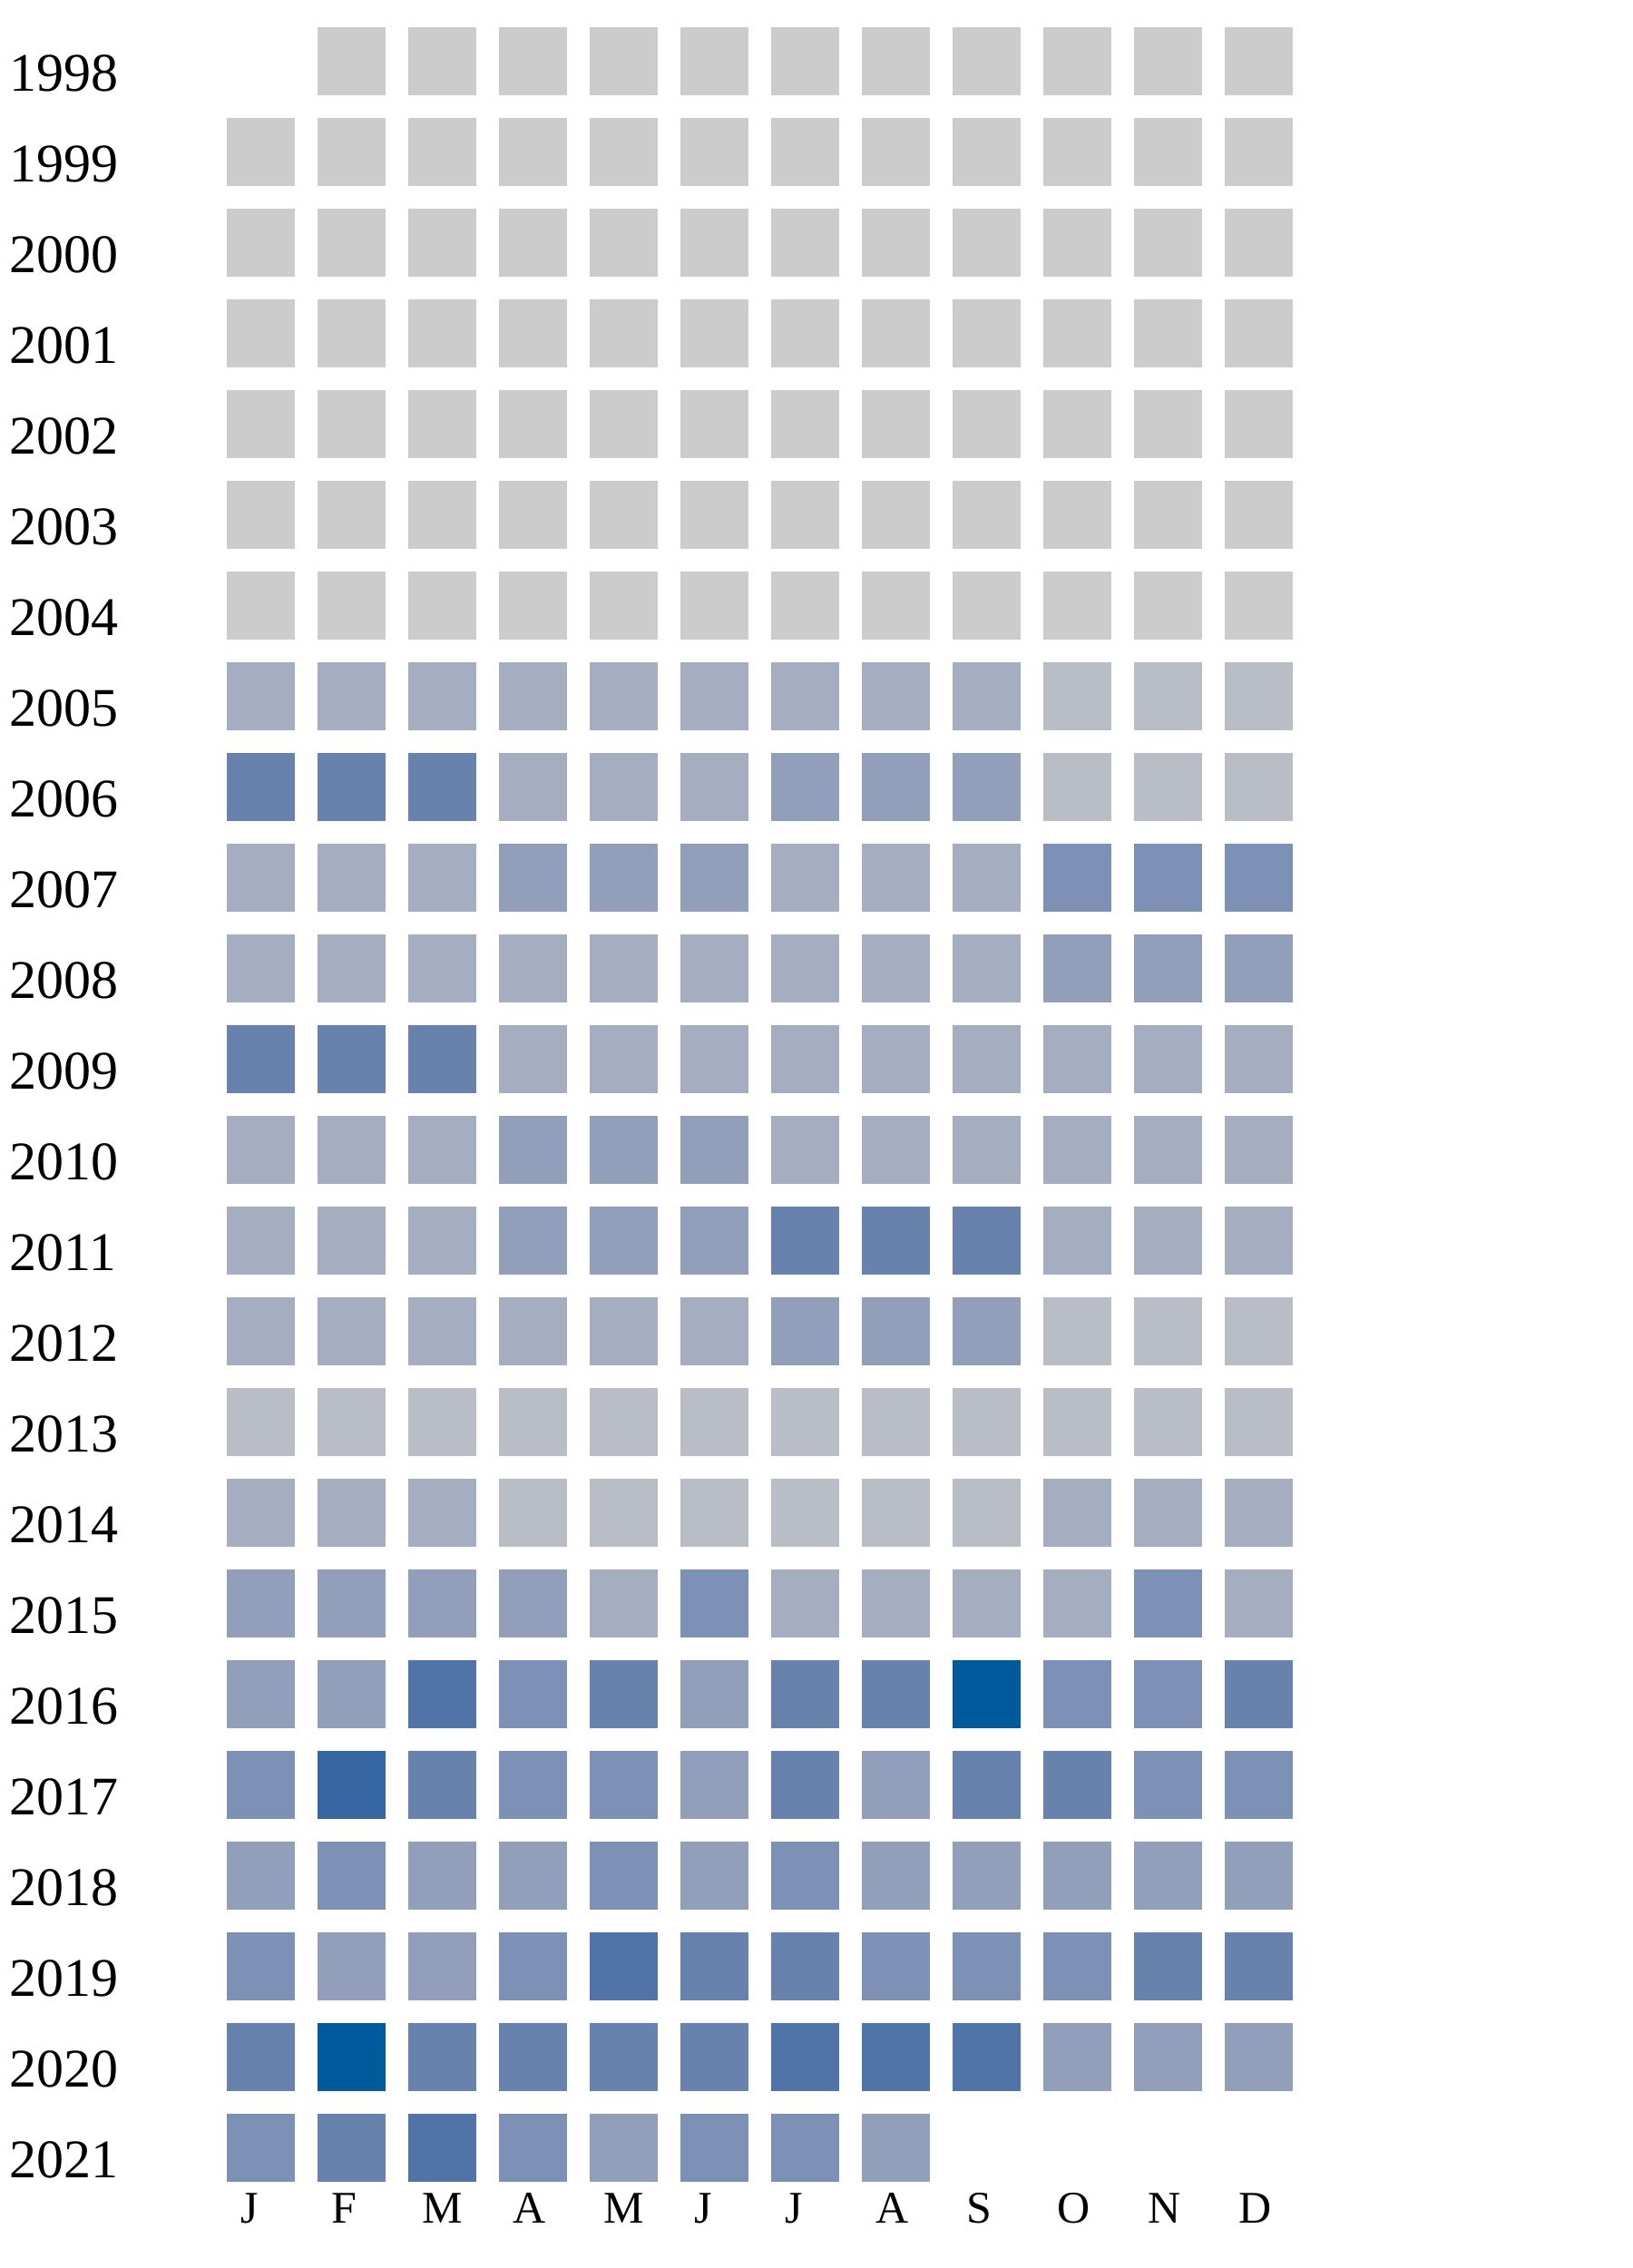
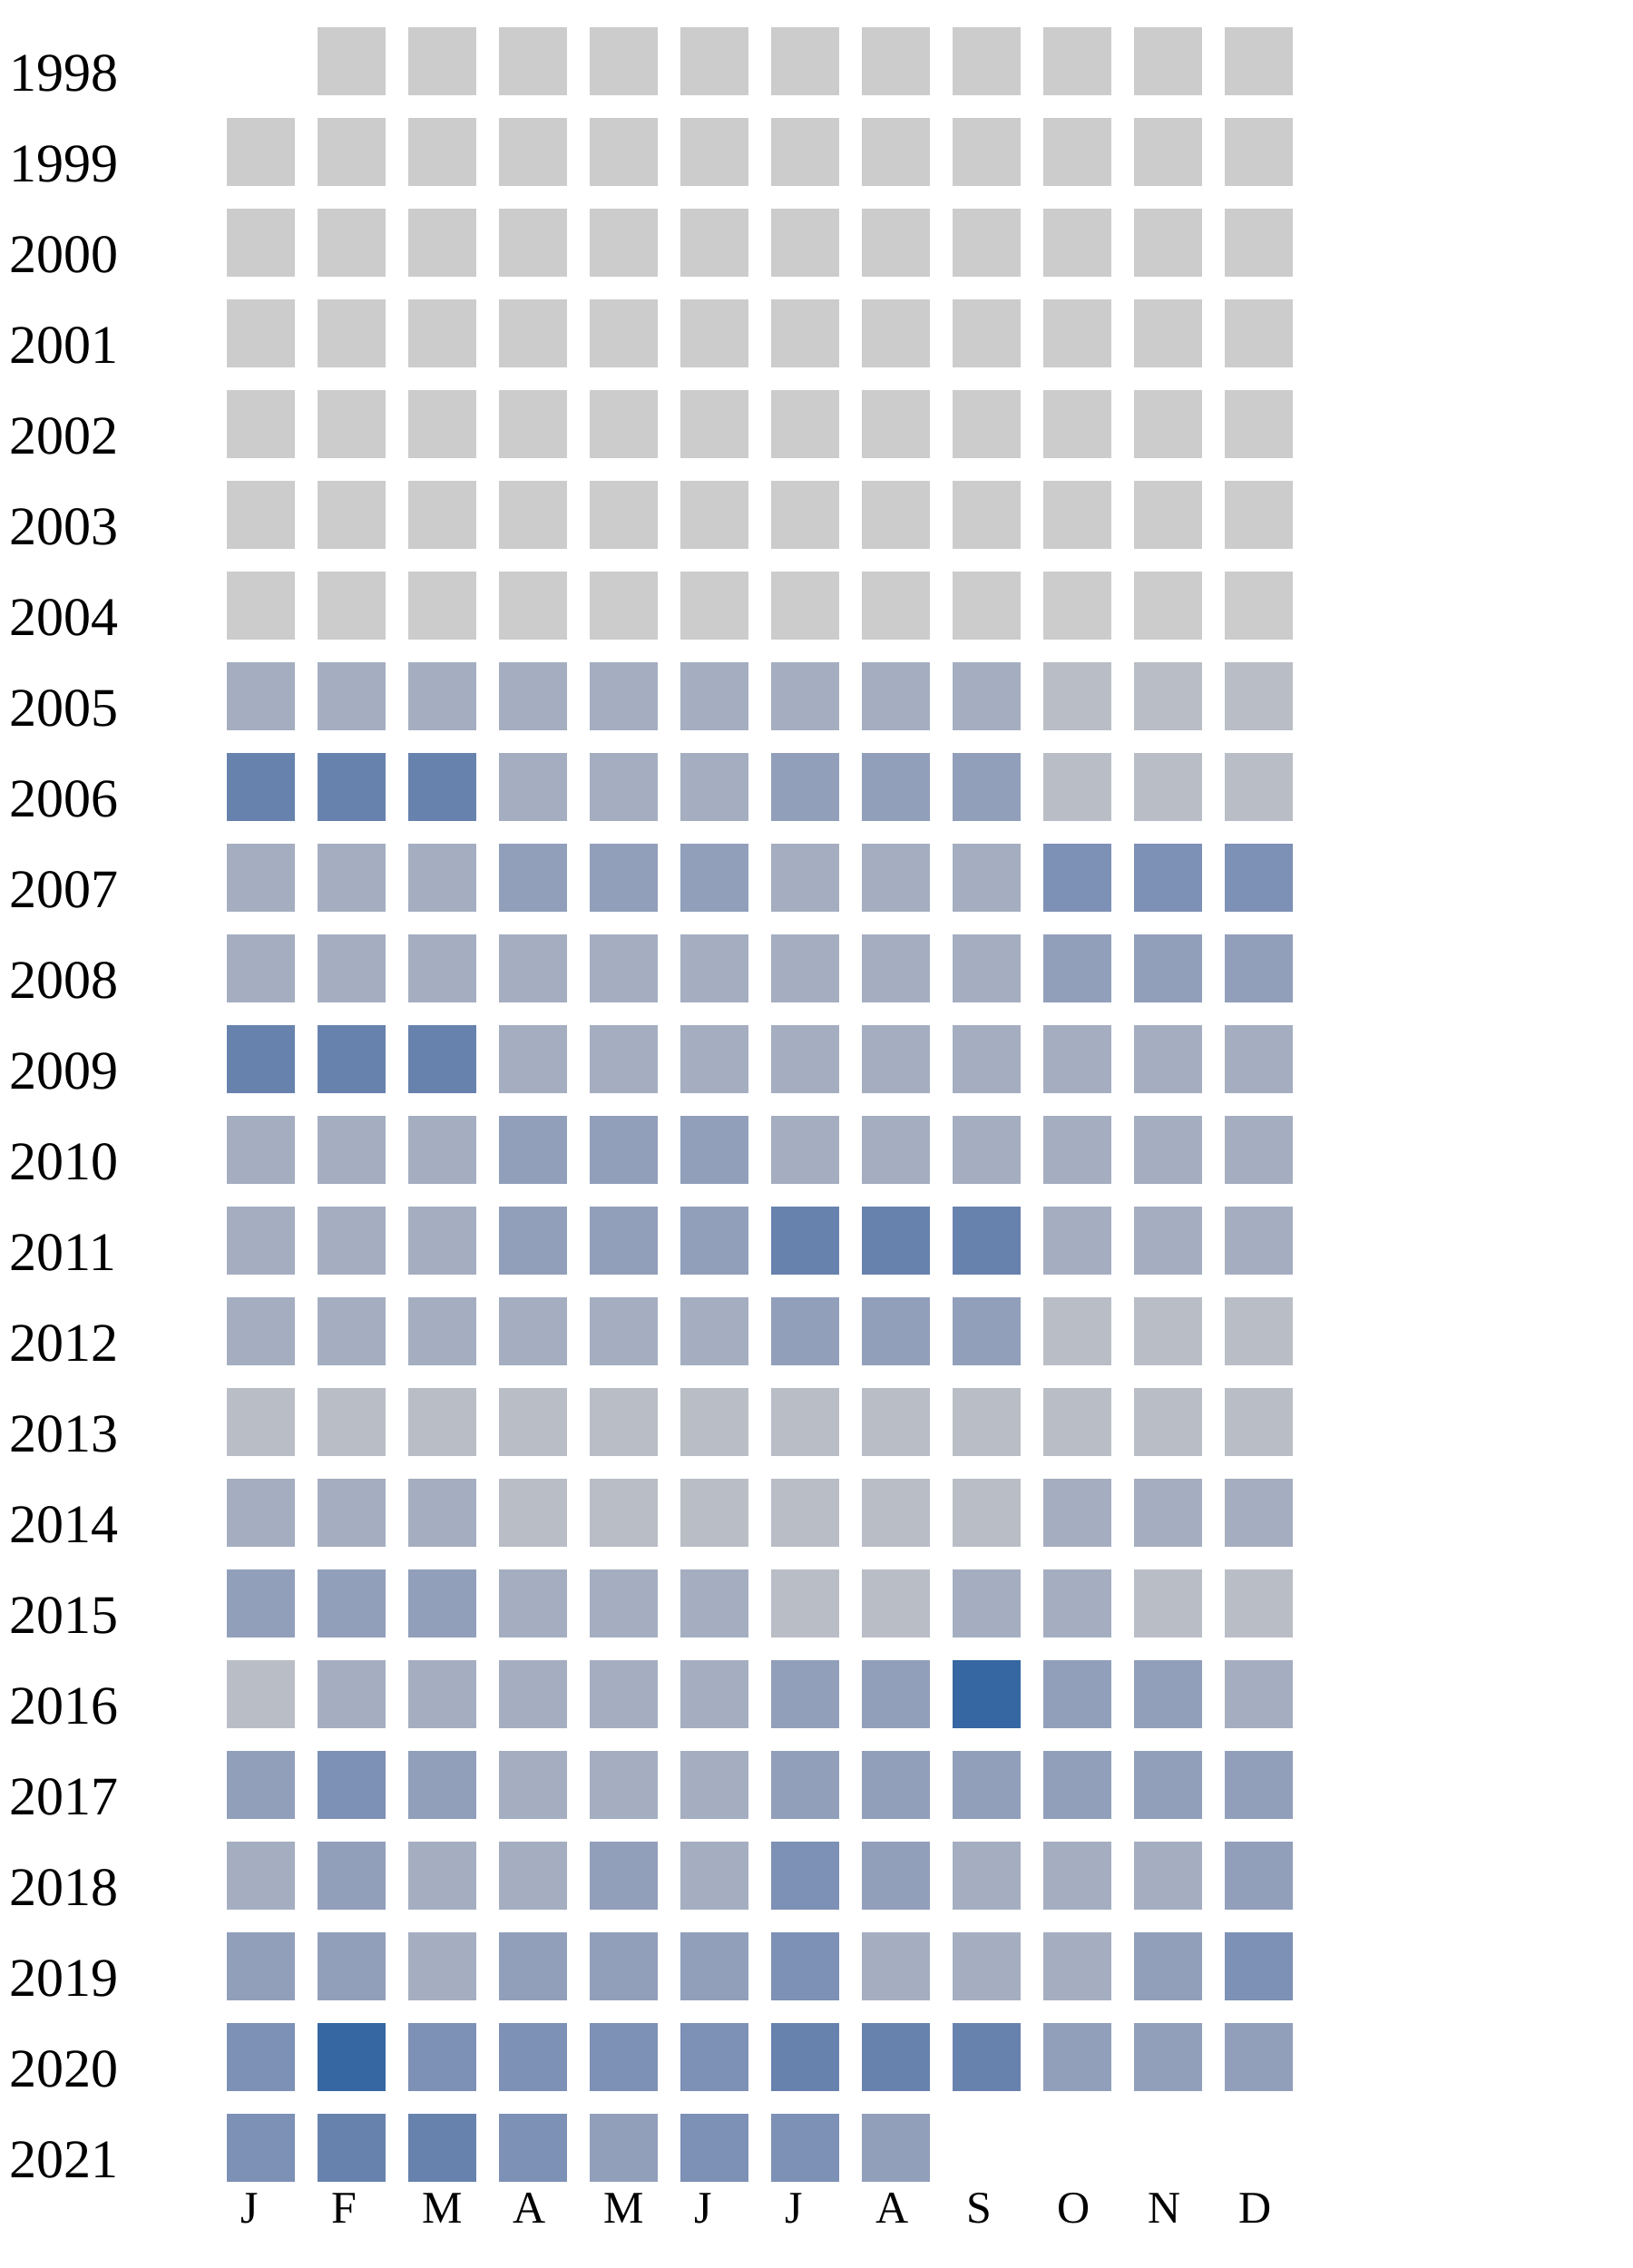
<svg xmlns="http://www.w3.org/2000/svg" width="360" height="500">
  <g transform="translate(0 0)">
    <text x="2" y="20">1998</text>
    <rect x="70" y="6" width="15" height="15" fill="#cccccc" />
    <rect x="90" y="6" width="15" height="15" fill="#cccccc" />
    <rect x="110" y="6" width="15" height="15" fill="#cccccc" />
    <rect x="130" y="6" width="15" height="15" fill="#cccccc" />
    <rect x="150" y="6" width="15" height="15" fill="#cccccc" />
    <rect x="170" y="6" width="15" height="15" fill="#cccccc" />
    <rect x="190" y="6" width="15" height="15" fill="#cccccc" />
    <rect x="210" y="6" width="15" height="15" fill="#cccccc" />
    <rect x="230" y="6" width="15" height="15" fill="#cccccc" />
    <rect x="250" y="6" width="15" height="15" fill="#cccccc" />
    <rect x="270" y="6" width="15" height="15" fill="#cccccc" />
  </g>
  <g transform="translate(0 20)">
    <text x="2" y="20">1999</text>
    <rect x="50" y="6" width="15" height="15" fill="#cccccc" />
    <rect x="70" y="6" width="15" height="15" fill="#cccccc" />
    <rect x="90" y="6" width="15" height="15" fill="#cccccc" />
    <rect x="110" y="6" width="15" height="15" fill="#cccccc" />
    <rect x="130" y="6" width="15" height="15" fill="#cccccc" />
    <rect x="150" y="6" width="15" height="15" fill="#cccccc" />
    <rect x="170" y="6" width="15" height="15" fill="#cccccc" />
    <rect x="190" y="6" width="15" height="15" fill="#cccccc" />
    <rect x="210" y="6" width="15" height="15" fill="#cccccc" />
    <rect x="230" y="6" width="15" height="15" fill="#cccccc" />
    <rect x="250" y="6" width="15" height="15" fill="#cccccc" />
    <rect x="270" y="6" width="15" height="15" fill="#cccccc" />
  </g>
  <g transform="translate(0 40)">
    <text x="2" y="20">2000</text>
    <rect x="50" y="6" width="15" height="15" fill="#cccccc" />
    <rect x="70" y="6" width="15" height="15" fill="#cccccc" />
    <rect x="90" y="6" width="15" height="15" fill="#cccccc" />
    <rect x="110" y="6" width="15" height="15" fill="#cccccc" />
    <rect x="130" y="6" width="15" height="15" fill="#cccccc" />
    <rect x="150" y="6" width="15" height="15" fill="#cccccc" />
    <rect x="170" y="6" width="15" height="15" fill="#cccccc" />
    <rect x="190" y="6" width="15" height="15" fill="#cccccc" />
    <rect x="210" y="6" width="15" height="15" fill="#cccccc" />
    <rect x="230" y="6" width="15" height="15" fill="#cccccc" />
    <rect x="250" y="6" width="15" height="15" fill="#cccccc" />
    <rect x="270" y="6" width="15" height="15" fill="#cccccc" />
  </g>
  <g transform="translate(0 60)">
    <text x="2" y="20">2001</text>
    <rect x="50" y="6" width="15" height="15" fill="#cccccc" />
    <rect x="70" y="6" width="15" height="15" fill="#cccccc" />
    <rect x="90" y="6" width="15" height="15" fill="#cccccc" />
    <rect x="110" y="6" width="15" height="15" fill="#cccccc" />
    <rect x="130" y="6" width="15" height="15" fill="#cccccc" />
    <rect x="150" y="6" width="15" height="15" fill="#cccccc" />
    <rect x="170" y="6" width="15" height="15" fill="#cccccc" />
    <rect x="190" y="6" width="15" height="15" fill="#cccccc" />
    <rect x="210" y="6" width="15" height="15" fill="#cccccc" />
    <rect x="230" y="6" width="15" height="15" fill="#cccccc" />
    <rect x="250" y="6" width="15" height="15" fill="#cccccc" />
    <rect x="270" y="6" width="15" height="15" fill="#cccccc" />
  </g>
  <g transform="translate(0 80)">
    <text x="2" y="20">2002</text>
    <rect x="50" y="6" width="15" height="15" fill="#cccccc" />
    <rect x="70" y="6" width="15" height="15" fill="#cccccc" />
    <rect x="90" y="6" width="15" height="15" fill="#cccccc" />
    <rect x="110" y="6" width="15" height="15" fill="#cccccc" />
    <rect x="130" y="6" width="15" height="15" fill="#cccccc" />
    <rect x="150" y="6" width="15" height="15" fill="#cccccc" />
    <rect x="170" y="6" width="15" height="15" fill="#cccccc" />
    <rect x="190" y="6" width="15" height="15" fill="#cccccc" />
    <rect x="210" y="6" width="15" height="15" fill="#cccccc" />
    <rect x="230" y="6" width="15" height="15" fill="#cccccc" />
    <rect x="250" y="6" width="15" height="15" fill="#cccccc" />
    <rect x="270" y="6" width="15" height="15" fill="#cccccc" />
  </g>
  <g transform="translate(0 100)">
    <text x="2" y="20">2003</text>
    <rect x="50" y="6" width="15" height="15" fill="#cccccc" />
    <rect x="70" y="6" width="15" height="15" fill="#cccccc" />
    <rect x="90" y="6" width="15" height="15" fill="#cccccc" />
    <rect x="110" y="6" width="15" height="15" fill="#cccccc" />
    <rect x="130" y="6" width="15" height="15" fill="#cccccc" />
    <rect x="150" y="6" width="15" height="15" fill="#cccccc" />
    <rect x="170" y="6" width="15" height="15" fill="#cccccc" />
    <rect x="190" y="6" width="15" height="15" fill="#cccccc" />
    <rect x="210" y="6" width="15" height="15" fill="#cccccc" />
    <rect x="230" y="6" width="15" height="15" fill="#cccccc" />
    <rect x="250" y="6" width="15" height="15" fill="#cccccc" />
    <rect x="270" y="6" width="15" height="15" fill="#cccccc" />
  </g>
  <g transform="translate(0 120)">
    <text x="2" y="20">2004</text>
    <rect x="50" y="6" width="15" height="15" fill="#cccccc" />
    <rect x="70" y="6" width="15" height="15" fill="#cccccc" />
    <rect x="90" y="6" width="15" height="15" fill="#cccccc" />
    <rect x="110" y="6" width="15" height="15" fill="#cccccc" />
    <rect x="130" y="6" width="15" height="15" fill="#cccccc" />
    <rect x="150" y="6" width="15" height="15" fill="#cccccc" />
    <rect x="170" y="6" width="15" height="15" fill="#cccccc" />
    <rect x="190" y="6" width="15" height="15" fill="#cccccc" />
    <rect x="210" y="6" width="15" height="15" fill="#cccccc" />
    <rect x="230" y="6" width="15" height="15" fill="#cccccc" />
    <rect x="250" y="6" width="15" height="15" fill="#cccccc" />
    <rect x="270" y="6" width="15" height="15" fill="#cccccc" />
  </g>
  <g transform="translate(0 140)">
    <text x="2" y="20">2005</text>
    <rect x="50" y="6" width="15" height="15" fill="#a5aec0" />
    <rect x="70" y="6" width="15" height="15" fill="#a5aec0" />
    <rect x="90" y="6" width="15" height="15" fill="#a5aec0" />
    <rect x="110" y="6" width="15" height="15" fill="#a5aec0" />
    <rect x="130" y="6" width="15" height="15" fill="#a5aec0" />
    <rect x="150" y="6" width="15" height="15" fill="#a5aec0" />
    <rect x="170" y="6" width="15" height="15" fill="#a5aec0" />
    <rect x="190" y="6" width="15" height="15" fill="#a5aec0" />
    <rect x="210" y="6" width="15" height="15" fill="#a5aec0" />
    <rect x="230" y="6" width="15" height="15" fill="#b9bdc6" />
    <rect x="250" y="6" width="15" height="15" fill="#b9bdc6" />
    <rect x="270" y="6" width="15" height="15" fill="#b9bdc6" />
  </g>
  <g transform="translate(0 160)">
    <text x="2" y="20">2006</text>
    <rect x="50" y="6" width="15" height="15" fill="#6882ae" />
    <rect x="70" y="6" width="15" height="15" fill="#6882ae" />
    <rect x="90" y="6" width="15" height="15" fill="#6882ae" />
    <rect x="110" y="6" width="15" height="15" fill="#a5aec0" />
    <rect x="130" y="6" width="15" height="15" fill="#a5aec0" />
    <rect x="150" y="6" width="15" height="15" fill="#a5aec0" />
    <rect x="170" y="6" width="15" height="15" fill="#919fba" />
    <rect x="190" y="6" width="15" height="15" fill="#919fba" />
    <rect x="210" y="6" width="15" height="15" fill="#919fba" />
    <rect x="230" y="6" width="15" height="15" fill="#b9bdc6" />
    <rect x="250" y="6" width="15" height="15" fill="#b9bdc6" />
    <rect x="270" y="6" width="15" height="15" fill="#b9bdc6" />
  </g>
  <g transform="translate(0 180)">
    <text x="2" y="20">2007</text>
    <rect x="50" y="6" width="15" height="15" fill="#a5aec0" />
    <rect x="70" y="6" width="15" height="15" fill="#a5aec0" />
    <rect x="90" y="6" width="15" height="15" fill="#a5aec0" />
    <rect x="110" y="6" width="15" height="15" fill="#919fba" />
    <rect x="130" y="6" width="15" height="15" fill="#919fba" />
    <rect x="150" y="6" width="15" height="15" fill="#919fba" />
    <rect x="170" y="6" width="15" height="15" fill="#a5aec0" />
    <rect x="190" y="6" width="15" height="15" fill="#a5aec0" />
    <rect x="210" y="6" width="15" height="15" fill="#a5aec0" />
    <rect x="230" y="6" width="15" height="15" fill="#7d90b5" />
    <rect x="250" y="6" width="15" height="15" fill="#7d90b5" />
    <rect x="270" y="6" width="15" height="15" fill="#7d90b5" />
  </g>
  <g transform="translate(0 200)">
    <text x="2" y="20">2008</text>
    <rect x="50" y="6" width="15" height="15" fill="#a5aec0" />
    <rect x="70" y="6" width="15" height="15" fill="#a5aec0" />
    <rect x="90" y="6" width="15" height="15" fill="#a5aec0" />
    <rect x="110" y="6" width="15" height="15" fill="#a5aec0" />
    <rect x="130" y="6" width="15" height="15" fill="#a5aec0" />
    <rect x="150" y="6" width="15" height="15" fill="#a5aec0" />
    <rect x="170" y="6" width="15" height="15" fill="#a5aec0" />
    <rect x="190" y="6" width="15" height="15" fill="#a5aec0" />
    <rect x="210" y="6" width="15" height="15" fill="#a5aec0" />
    <rect x="230" y="6" width="15" height="15" fill="#919fba" />
    <rect x="250" y="6" width="15" height="15" fill="#919fba" />
    <rect x="270" y="6" width="15" height="15" fill="#919fba" />
  </g>
  <g transform="translate(0 220)">
    <text x="2" y="20">2009</text>
    <rect x="50" y="6" width="15" height="15" fill="#6882ae" />
    <rect x="70" y="6" width="15" height="15" fill="#6882ae" />
    <rect x="90" y="6" width="15" height="15" fill="#6882ae" />
    <rect x="110" y="6" width="15" height="15" fill="#a5aec0" />
    <rect x="130" y="6" width="15" height="15" fill="#a5aec0" />
    <rect x="150" y="6" width="15" height="15" fill="#a5aec0" />
    <rect x="170" y="6" width="15" height="15" fill="#a5aec0" />
    <rect x="190" y="6" width="15" height="15" fill="#a5aec0" />
    <rect x="210" y="6" width="15" height="15" fill="#a5aec0" />
    <rect x="230" y="6" width="15" height="15" fill="#a5aec0" />
    <rect x="250" y="6" width="15" height="15" fill="#a5aec0" />
    <rect x="270" y="6" width="15" height="15" fill="#a5aec0" />
  </g>
  <g transform="translate(0 240)">
    <text x="2" y="20">2010</text>
    <rect x="50" y="6" width="15" height="15" fill="#a5aec0" />
    <rect x="70" y="6" width="15" height="15" fill="#a5aec0" />
    <rect x="90" y="6" width="15" height="15" fill="#a5aec0" />
    <rect x="110" y="6" width="15" height="15" fill="#919fba" />
    <rect x="130" y="6" width="15" height="15" fill="#919fba" />
    <rect x="150" y="6" width="15" height="15" fill="#919fba" />
    <rect x="170" y="6" width="15" height="15" fill="#a5aec0" />
    <rect x="190" y="6" width="15" height="15" fill="#a5aec0" />
    <rect x="210" y="6" width="15" height="15" fill="#a5aec0" />
    <rect x="230" y="6" width="15" height="15" fill="#a5aec0" />
    <rect x="250" y="6" width="15" height="15" fill="#a5aec0" />
    <rect x="270" y="6" width="15" height="15" fill="#a5aec0" />
  </g>
  <g transform="translate(0 260)">
    <text x="2" y="20">2011</text>
    <rect x="50" y="6" width="15" height="15" fill="#a5aec0" />
    <rect x="70" y="6" width="15" height="15" fill="#a5aec0" />
    <rect x="90" y="6" width="15" height="15" fill="#a5aec0" />
    <rect x="110" y="6" width="15" height="15" fill="#919fba" />
    <rect x="130" y="6" width="15" height="15" fill="#919fba" />
    <rect x="150" y="6" width="15" height="15" fill="#919fba" />
    <rect x="170" y="6" width="15" height="15" fill="#6882ae" />
    <rect x="190" y="6" width="15" height="15" fill="#6882ae" />
    <rect x="210" y="6" width="15" height="15" fill="#6882ae" />
    <rect x="230" y="6" width="15" height="15" fill="#a5aec0" />
    <rect x="250" y="6" width="15" height="15" fill="#a5aec0" />
    <rect x="270" y="6" width="15" height="15" fill="#a5aec0" />
  </g>
  <g transform="translate(0 280)">
    <text x="2" y="20">2012</text>
    <rect x="50" y="6" width="15" height="15" fill="#a5aec0" />
    <rect x="70" y="6" width="15" height="15" fill="#a5aec0" />
    <rect x="90" y="6" width="15" height="15" fill="#a5aec0" />
    <rect x="110" y="6" width="15" height="15" fill="#a5aec0" />
    <rect x="130" y="6" width="15" height="15" fill="#a5aec0" />
    <rect x="150" y="6" width="15" height="15" fill="#a5aec0" />
    <rect x="170" y="6" width="15" height="15" fill="#919fba" />
    <rect x="190" y="6" width="15" height="15" fill="#919fba" />
    <rect x="210" y="6" width="15" height="15" fill="#919fba" />
    <rect x="230" y="6" width="15" height="15" fill="#b9bdc6" />
    <rect x="250" y="6" width="15" height="15" fill="#b9bdc6" />
    <rect x="270" y="6" width="15" height="15" fill="#b9bdc6" />
  </g>
  <g transform="translate(0 300)">
    <text x="2" y="20">2013</text>
    <rect x="50" y="6" width="15" height="15" fill="#b9bdc6" />
    <rect x="70" y="6" width="15" height="15" fill="#b9bdc6" />
    <rect x="90" y="6" width="15" height="15" fill="#b9bdc6" />
    <rect x="110" y="6" width="15" height="15" fill="#b9bdc6" />
    <rect x="130" y="6" width="15" height="15" fill="#b9bdc6" />
    <rect x="150" y="6" width="15" height="15" fill="#b9bdc6" />
    <rect x="170" y="6" width="15" height="15" fill="#b9bdc6" />
    <rect x="190" y="6" width="15" height="15" fill="#b9bdc6" />
    <rect x="210" y="6" width="15" height="15" fill="#b9bdc6" />
    <rect x="230" y="6" width="15" height="15" fill="#b9bdc6" />
    <rect x="250" y="6" width="15" height="15" fill="#b9bdc6" />
    <rect x="270" y="6" width="15" height="15" fill="#b9bdc6" />
  </g>
  <g transform="translate(0 320)">
    <text x="2" y="20">2014</text>
    <rect x="50" y="6" width="15" height="15" fill="#a5aec0" />
    <rect x="70" y="6" width="15" height="15" fill="#a5aec0" />
    <rect x="90" y="6" width="15" height="15" fill="#a5aec0" />
    <rect x="110" y="6" width="15" height="15" fill="#b9bdc6" />
    <rect x="130" y="6" width="15" height="15" fill="#b9bdc6" />
    <rect x="150" y="6" width="15" height="15" fill="#b9bdc6" />
    <rect x="170" y="6" width="15" height="15" fill="#b9bdc6" />
    <rect x="190" y="6" width="15" height="15" fill="#b9bdc6" />
    <rect x="210" y="6" width="15" height="15" fill="#b9bdc6" />
    <rect x="230" y="6" width="15" height="15" fill="#a5aec0" />
    <rect x="250" y="6" width="15" height="15" fill="#a5aec0" />
    <rect x="270" y="6" width="15" height="15" fill="#a5aec0" />
  </g>
  <g transform="translate(0 340)">
    <text x="2" y="20">2015</text>
    <rect x="50" y="6" width="15" height="15" fill="#919fba" />
    <rect x="70" y="6" width="15" height="15" fill="#919fba" />
    <rect x="90" y="6" width="15" height="15" fill="#919fba" />
-     <rect x="110" y="6" width="15" height="15" fill="#919fba" />
-     <rect x="130" y="6" width="15" height="15" fill="#a5aec0" />
-     <rect x="150" y="6" width="15" height="15" fill="#7d90b5" />
-     <rect x="170" y="6" width="15" height="15" fill="#a5aec0" />
-     <rect x="190" y="6" width="15" height="15" fill="#a5aec0" />
-     <rect x="210" y="6" width="15" height="15" fill="#a5aec0" />
-     <rect x="230" y="6" width="15" height="15" fill="#a5aec0" />
-     <rect x="250" y="6" width="15" height="15" fill="#7d90b5" />
-     <rect x="270" y="6" width="15" height="15" fill="#a5aec0" />
+     <rect x="110" y="6" width="15" height="15" fill="#a5aec0" />
+     <rect x="130" y="6" width="15" height="15" fill="#a5aec0" />
+     <rect x="150" y="6" width="15" height="15" fill="#a5aec0" />
+     <rect x="170" y="6" width="15" height="15" fill="#b9bdc6" />
+     <rect x="190" y="6" width="15" height="15" fill="#b9bdc6" />
+     <rect x="210" y="6" width="15" height="15" fill="#a5aec0" />
+     <rect x="230" y="6" width="15" height="15" fill="#a5aec0" />
+     <rect x="250" y="6" width="15" height="15" fill="#b9bdc6" />
+     <rect x="270" y="6" width="15" height="15" fill="#b9bdc6" />
  </g>
  <g transform="translate(0 360)">
    <text x="2" y="20">2016</text>
-     <rect x="50" y="6" width="15" height="15" fill="#919fba" />
-     <rect x="70" y="6" width="15" height="15" fill="#919fba" />
-     <rect x="90" y="6" width="15" height="15" fill="#5174a8" />
-     <rect x="110" y="6" width="15" height="15" fill="#7d90b5" />
-     <rect x="130" y="6" width="15" height="15" fill="#6882ae" />
-     <rect x="150" y="6" width="15" height="15" fill="#919fba" />
-     <rect x="170" y="6" width="15" height="15" fill="#6882ae" />
-     <rect x="190" y="6" width="15" height="15" fill="#6882ae" />
-     <rect x="210" y="6" width="15" height="15" fill="#005a9c" />
-     <rect x="230" y="6" width="15" height="15" fill="#7d90b5" />
-     <rect x="250" y="6" width="15" height="15" fill="#7d90b5" />
-     <rect x="270" y="6" width="15" height="15" fill="#6882ae" />
+     <rect x="50" y="6" width="15" height="15" fill="#b9bdc6" />
+     <rect x="70" y="6" width="15" height="15" fill="#a5aec0" />
+     <rect x="90" y="6" width="15" height="15" fill="#a5aec0" />
+     <rect x="110" y="6" width="15" height="15" fill="#a5aec0" />
+     <rect x="130" y="6" width="15" height="15" fill="#a5aec0" />
+     <rect x="150" y="6" width="15" height="15" fill="#a5aec0" />
+     <rect x="170" y="6" width="15" height="15" fill="#919fba" />
+     <rect x="190" y="6" width="15" height="15" fill="#919fba" />
+     <rect x="210" y="6" width="15" height="15" fill="#3667a2" />
+     <rect x="230" y="6" width="15" height="15" fill="#919fba" />
+     <rect x="250" y="6" width="15" height="15" fill="#919fba" />
+     <rect x="270" y="6" width="15" height="15" fill="#a5aec0" />
  </g>
  <g transform="translate(0 380)">
    <text x="2" y="20">2017</text>
-     <rect x="50" y="6" width="15" height="15" fill="#7d90b5" />
-     <rect x="70" y="6" width="15" height="15" fill="#3667a2" />
-     <rect x="90" y="6" width="15" height="15" fill="#6882ae" />
-     <rect x="110" y="6" width="15" height="15" fill="#7d90b5" />
-     <rect x="130" y="6" width="15" height="15" fill="#7d90b5" />
-     <rect x="150" y="6" width="15" height="15" fill="#919fba" />
-     <rect x="170" y="6" width="15" height="15" fill="#6882ae" />
-     <rect x="190" y="6" width="15" height="15" fill="#919fba" />
-     <rect x="210" y="6" width="15" height="15" fill="#6882ae" />
-     <rect x="230" y="6" width="15" height="15" fill="#6882ae" />
-     <rect x="250" y="6" width="15" height="15" fill="#7d90b5" />
-     <rect x="270" y="6" width="15" height="15" fill="#7d90b5" />
-   </g>
-   <g transform="translate(0 400)">
-     <text x="2" y="20">2018</text>
    <rect x="50" y="6" width="15" height="15" fill="#919fba" />
    <rect x="70" y="6" width="15" height="15" fill="#7d90b5" />
    <rect x="90" y="6" width="15" height="15" fill="#919fba" />
+     <rect x="110" y="6" width="15" height="15" fill="#a5aec0" />
+     <rect x="130" y="6" width="15" height="15" fill="#a5aec0" />
+     <rect x="150" y="6" width="15" height="15" fill="#a5aec0" />
+     <rect x="170" y="6" width="15" height="15" fill="#919fba" />
+     <rect x="190" y="6" width="15" height="15" fill="#919fba" />
+     <rect x="210" y="6" width="15" height="15" fill="#919fba" />
+     <rect x="230" y="6" width="15" height="15" fill="#919fba" />
+     <rect x="250" y="6" width="15" height="15" fill="#919fba" />
+     <rect x="270" y="6" width="15" height="15" fill="#919fba" />
+   </g>
+   <g transform="translate(0 400)">
+     <text x="2" y="20">2018</text>
+     <rect x="50" y="6" width="15" height="15" fill="#a5aec0" />
+     <rect x="70" y="6" width="15" height="15" fill="#919fba" />
+     <rect x="90" y="6" width="15" height="15" fill="#a5aec0" />
+     <rect x="110" y="6" width="15" height="15" fill="#a5aec0" />
+     <rect x="130" y="6" width="15" height="15" fill="#919fba" />
+     <rect x="150" y="6" width="15" height="15" fill="#a5aec0" />
+     <rect x="170" y="6" width="15" height="15" fill="#7d90b5" />
+     <rect x="190" y="6" width="15" height="15" fill="#919fba" />
+     <rect x="210" y="6" width="15" height="15" fill="#a5aec0" />
+     <rect x="230" y="6" width="15" height="15" fill="#a5aec0" />
+     <rect x="250" y="6" width="15" height="15" fill="#a5aec0" />
+     <rect x="270" y="6" width="15" height="15" fill="#919fba" />
+   </g>
+   <g transform="translate(0 420)">
+     <text x="2" y="20">2019</text>
+     <rect x="50" y="6" width="15" height="15" fill="#919fba" />
+     <rect x="70" y="6" width="15" height="15" fill="#919fba" />
+     <rect x="90" y="6" width="15" height="15" fill="#a5aec0" />
    <rect x="110" y="6" width="15" height="15" fill="#919fba" />
-     <rect x="130" y="6" width="15" height="15" fill="#7d90b5" />
+     <rect x="130" y="6" width="15" height="15" fill="#919fba" />
    <rect x="150" y="6" width="15" height="15" fill="#919fba" />
    <rect x="170" y="6" width="15" height="15" fill="#7d90b5" />
-     <rect x="190" y="6" width="15" height="15" fill="#919fba" />
-     <rect x="210" y="6" width="15" height="15" fill="#919fba" />
-     <rect x="230" y="6" width="15" height="15" fill="#919fba" />
-     <rect x="250" y="6" width="15" height="15" fill="#919fba" />
-     <rect x="270" y="6" width="15" height="15" fill="#919fba" />
-   </g>
-   <g transform="translate(0 420)">
-     <text x="2" y="20">2019</text>
-     <rect x="50" y="6" width="15" height="15" fill="#7d90b5" />
-     <rect x="70" y="6" width="15" height="15" fill="#919fba" />
-     <rect x="90" y="6" width="15" height="15" fill="#919fba" />
-     <rect x="110" y="6" width="15" height="15" fill="#7d90b5" />
-     <rect x="130" y="6" width="15" height="15" fill="#5174a8" />
-     <rect x="150" y="6" width="15" height="15" fill="#6882ae" />
-     <rect x="170" y="6" width="15" height="15" fill="#6882ae" />
-     <rect x="190" y="6" width="15" height="15" fill="#7d90b5" />
-     <rect x="210" y="6" width="15" height="15" fill="#7d90b5" />
-     <rect x="230" y="6" width="15" height="15" fill="#7d90b5" />
-     <rect x="250" y="6" width="15" height="15" fill="#6882ae" />
-     <rect x="270" y="6" width="15" height="15" fill="#6882ae" />
+     <rect x="190" y="6" width="15" height="15" fill="#a5aec0" />
+     <rect x="210" y="6" width="15" height="15" fill="#a5aec0" />
+     <rect x="230" y="6" width="15" height="15" fill="#a5aec0" />
+     <rect x="250" y="6" width="15" height="15" fill="#919fba" />
+     <rect x="270" y="6" width="15" height="15" fill="#7d90b5" />
  </g>
  <g transform="translate(0 440)">
    <text x="2" y="20">2020</text>
-     <rect x="50" y="6" width="15" height="15" fill="#6882ae" />
-     <rect x="70" y="6" width="15" height="15" fill="#005a9c" />
-     <rect x="90" y="6" width="15" height="15" fill="#6882ae" />
-     <rect x="110" y="6" width="15" height="15" fill="#6882ae" />
-     <rect x="130" y="6" width="15" height="15" fill="#6882ae" />
-     <rect x="150" y="6" width="15" height="15" fill="#6882ae" />
-     <rect x="170" y="6" width="15" height="15" fill="#5174a8" />
-     <rect x="190" y="6" width="15" height="15" fill="#5174a8" />
-     <rect x="210" y="6" width="15" height="15" fill="#5174a8" />
+     <rect x="50" y="6" width="15" height="15" fill="#7d90b5" />
+     <rect x="70" y="6" width="15" height="15" fill="#3667a2" />
+     <rect x="90" y="6" width="15" height="15" fill="#7d90b5" />
+     <rect x="110" y="6" width="15" height="15" fill="#7d90b5" />
+     <rect x="130" y="6" width="15" height="15" fill="#7d90b5" />
+     <rect x="150" y="6" width="15" height="15" fill="#7d90b5" />
+     <rect x="170" y="6" width="15" height="15" fill="#6882ae" />
+     <rect x="190" y="6" width="15" height="15" fill="#6882ae" />
+     <rect x="210" y="6" width="15" height="15" fill="#6882ae" />
    <rect x="230" y="6" width="15" height="15" fill="#919fba" />
    <rect x="250" y="6" width="15" height="15" fill="#919fba" />
    <rect x="270" y="6" width="15" height="15" fill="#919fba" />
  </g>
  <g transform="translate(0 460)">
    <text x="2" y="20">2021</text>
    <rect x="50" y="6" width="15" height="15" fill="#7d90b5" />
    <rect x="70" y="6" width="15" height="15" fill="#6882ae" />
-     <rect x="90" y="6" width="15" height="15" fill="#5174a8" />
+     <rect x="90" y="6" width="15" height="15" fill="#6882ae" />
    <rect x="110" y="6" width="15" height="15" fill="#7d90b5" />
    <rect x="130" y="6" width="15" height="15" fill="#919fba" />
    <rect x="150" y="6" width="15" height="15" fill="#7d90b5" />
    <rect x="170" y="6" width="15" height="15" fill="#7d90b5" />
    <rect x="190" y="6" width="15" height="15" fill="#919fba" />
  </g>
  <text style="font-size: 10px; text-align: center" x="53" y="490">J</text>
  <text style="font-size: 10px; text-align: center" x="73" y="490">F</text>
  <text style="font-size: 10px; text-align: center" x="93" y="490">M</text>
  <text style="font-size: 10px; text-align: center" x="113" y="490">A</text>
  <text style="font-size: 10px; text-align: center" x="133" y="490">M</text>
  <text style="font-size: 10px; text-align: center" x="153" y="490">J</text>
  <text style="font-size: 10px; text-align: center" x="173" y="490">J</text>
  <text style="font-size: 10px; text-align: center" x="193" y="490">A</text>
  <text style="font-size: 10px; text-align: center" x="213" y="490">S</text>
  <text style="font-size: 10px; text-align: center" x="233" y="490">O</text>
  <text style="font-size: 10px; text-align: center" x="253" y="490">N</text>
  <text style="font-size: 10px; text-align: center" x="273" y="490">D</text>
  <text style="font-size: 10px;" x="155" y="509">Less</text>
  <rect fill="#b9bdc6" width="10" height="10" x="180" y="500" />
  <rect fill="#919fba" width="10" height="10" x="195" y="500" />
  <rect fill="#6882ae" width="10" height="10" x="210" y="500" />
  <rect fill="#005a9c" width="10" height="10" x="225" y="500" />
  <text x="240" y="509" style="font-size: 10px;">More</text>
</svg>
